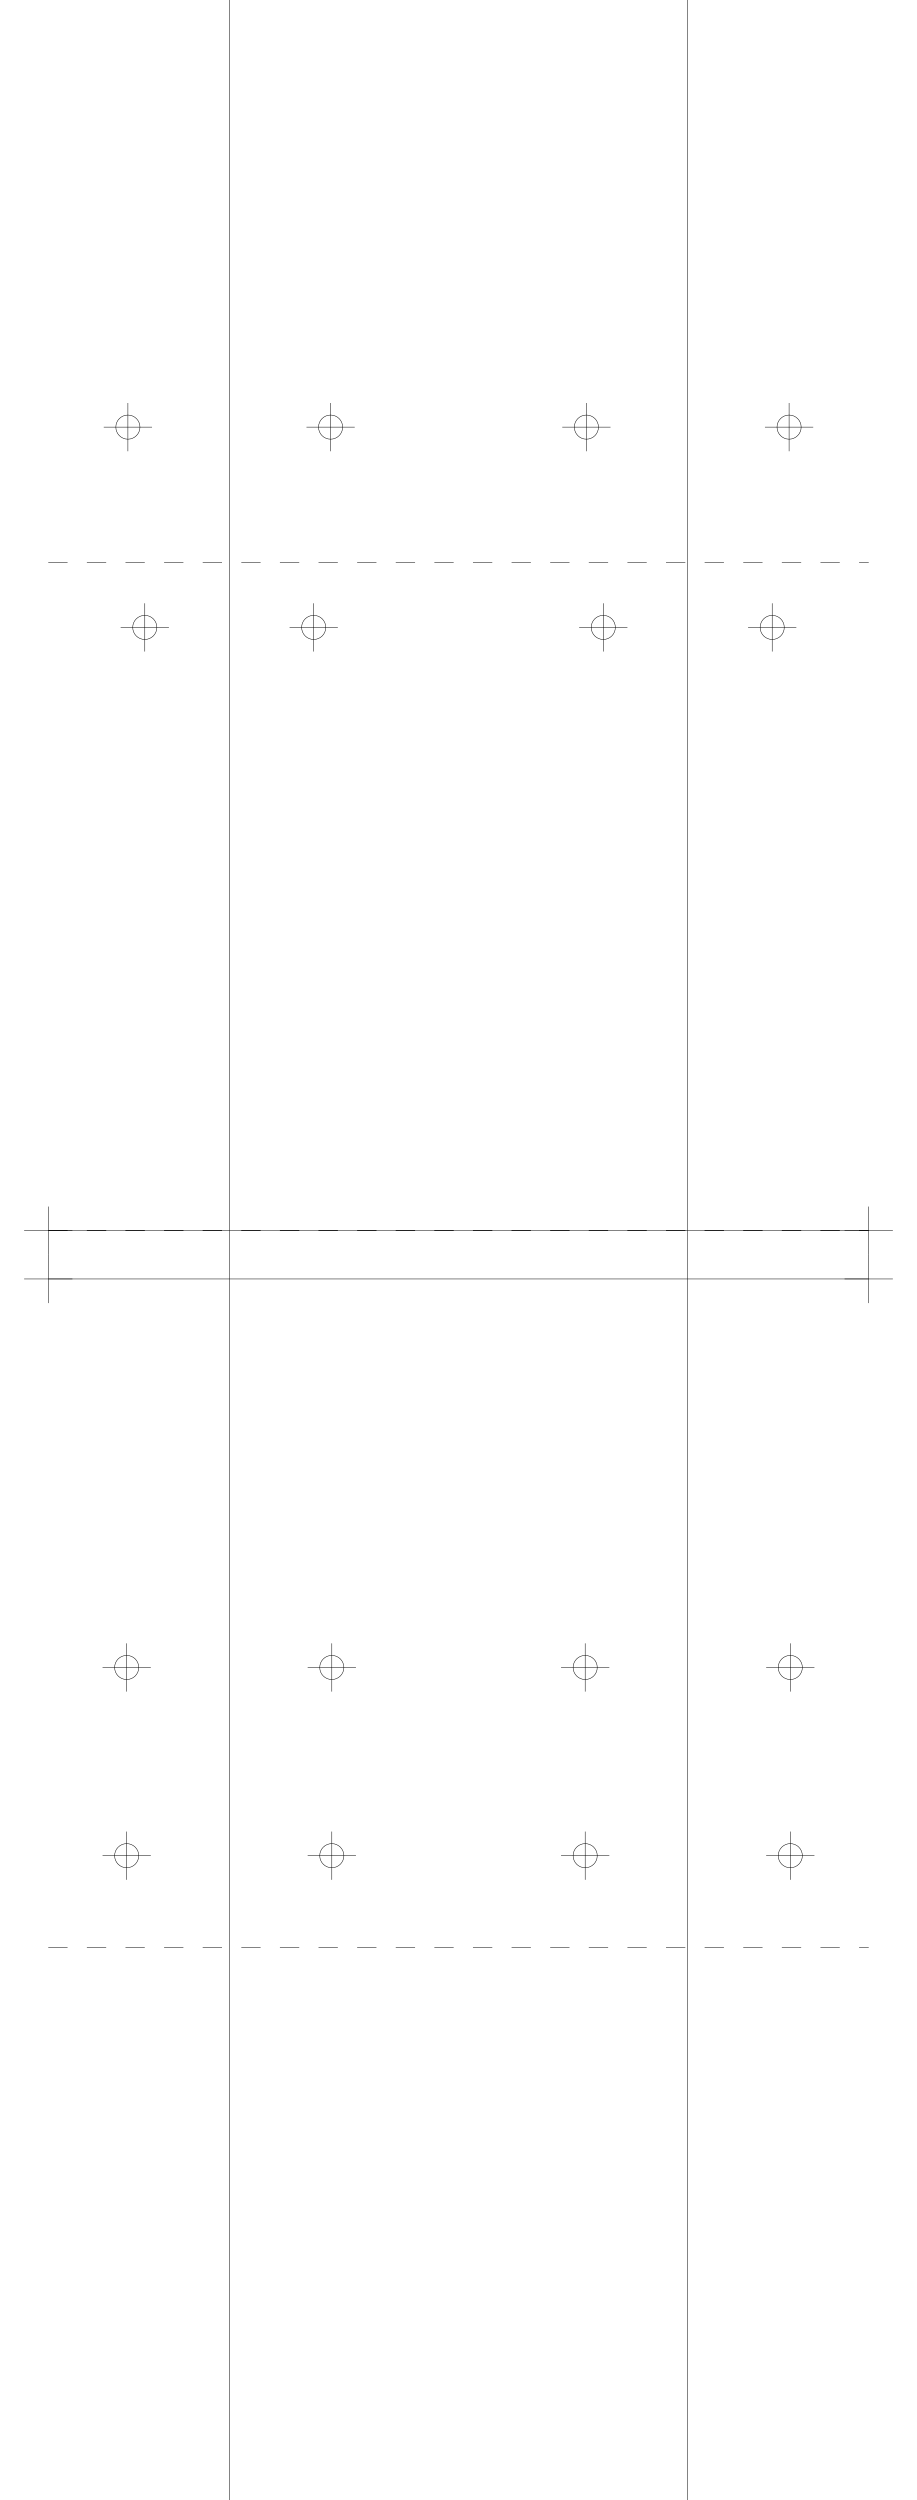
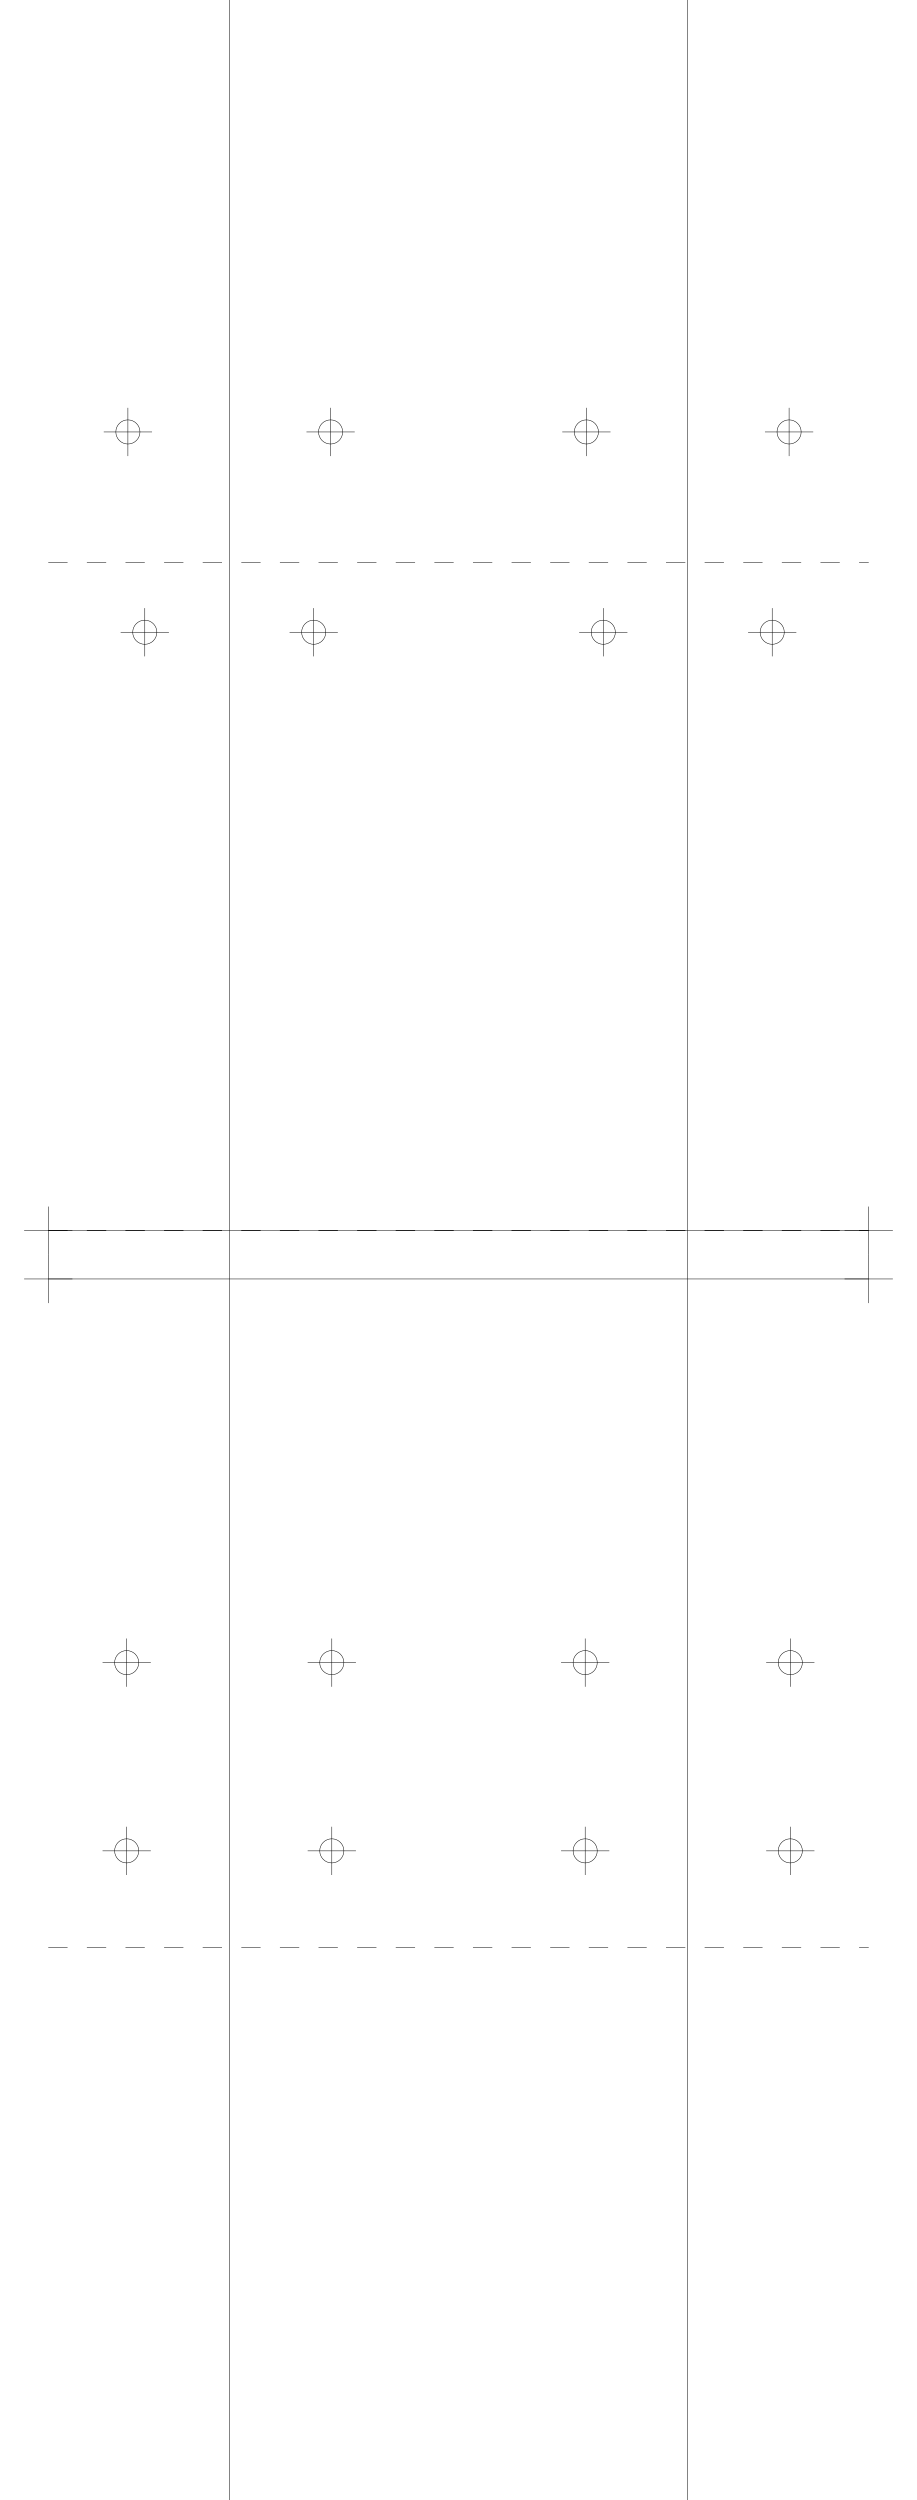
<svg xmlns="http://www.w3.org/2000/svg" version="1.2" width="190.0mm" height="518.0mm" viewBox="0 0 190.0 518.0">
  <line x1="47.5" y1="0.0" x2="47.5" y2="518.0" stroke="black" stroke-width="0.1" />
  <line x1="142.5" y1="0.0" x2="142.5" y2="518.0" stroke="black" stroke-width="0.1" />
  <line x1="10.0" y1="255.0" x2="180.0" y2="255.0" stroke="black" stroke-width="0.1" />
  <line x1="5.0" y1="255.0" x2="15.0" y2="255.0" stroke="black" stroke-width="0.1" />
  <line x1="10.0" y1="250.0" x2="10.0" y2="260.0" stroke="black" stroke-width="0.1" />
  <line x1="175.0" y1="255.0" x2="185.0" y2="255.0" stroke="black" stroke-width="0.1" />
  <line x1="180.0" y1="250.0" x2="180.0" y2="260.0" stroke="black" stroke-width="0.1" />
  <line x1="10.0" y1="265.0" x2="180.0" y2="265.0" stroke="black" stroke-width="0.1" />
  <line x1="5.0" y1="265.0" x2="15.0" y2="265.0" stroke="black" stroke-width="0.1" />
  <line x1="10.0" y1="260.0" x2="10.0" y2="270.0" stroke="black" stroke-width="0.1" />
  <line x1="175.0" y1="265.0" x2="185.0" y2="265.0" stroke="black" stroke-width="0.1" />
  <line x1="180.0" y1="260.0" x2="180.0" y2="270.0" stroke="black" stroke-width="0.1" />
  <line x1="10.0" y1="255.0" x2="180.0" y2="255.0" stroke="black" stroke-width="0.1" stroke-dasharray="4 4" />
  <line x1="10.0" y1="116.5" x2="180.0" y2="116.5" stroke="black" stroke-width="0.1" stroke-dasharray="4 4" />
-   <circle cx="65.0" cy="130.0" r="2.5" fill="none" stroke="black" stroke-width="0.1" />
-   <line x1="60.0" y1="130.0" x2="70.0" y2="130.0" stroke="black" stroke-width="0.1" />
-   <line x1="65.0" y1="125.0" x2="65.0" y2="135.0" stroke="black" stroke-width="0.1" />
-   <circle cx="160.0" cy="130.0" r="2.5" fill="none" stroke="black" stroke-width="0.1" />
-   <line x1="155.0" y1="130.0" x2="165.0" y2="130.0" stroke="black" stroke-width="0.1" />
-   <line x1="160.0" y1="125.0" x2="160.0" y2="135.0" stroke="black" stroke-width="0.1" />
-   <circle cx="30.0" cy="130.0" r="2.5" fill="none" stroke="black" stroke-width="0.1" />
-   <line x1="25.0" y1="130.0" x2="35.0" y2="130.0" stroke="black" stroke-width="0.1" />
-   <line x1="30.0" y1="125.0" x2="30.0" y2="135.0" stroke="black" stroke-width="0.1" />
-   <circle cx="125.0" cy="130.0" r="2.5" fill="none" stroke="black" stroke-width="0.1" />
-   <line x1="120.0" y1="130.0" x2="130.0" y2="130.0" stroke="black" stroke-width="0.1" />
-   <line x1="125.0" y1="125.0" x2="125.0" y2="135.0" stroke="black" stroke-width="0.1" />
-   <circle cx="68.5" cy="88.5" r="2.5" fill="none" stroke="black" stroke-width="0.1" />
-   <line x1="63.5" y1="88.5" x2="73.5" y2="88.5" stroke="black" stroke-width="0.1" />
-   <line x1="68.5" y1="83.5" x2="68.5" y2="93.5" stroke="black" stroke-width="0.1" />
-   <circle cx="163.5" cy="88.5" r="2.5" fill="none" stroke="black" stroke-width="0.1" />
-   <line x1="158.5" y1="88.5" x2="168.5" y2="88.5" stroke="black" stroke-width="0.1" />
-   <line x1="163.5" y1="83.5" x2="163.5" y2="93.5" stroke="black" stroke-width="0.1" />
-   <circle cx="26.5" cy="88.5" r="2.5" fill="none" stroke="black" stroke-width="0.1" />
-   <line x1="21.5" y1="88.5" x2="31.5" y2="88.5" stroke="black" stroke-width="0.1" />
-   <line x1="26.5" y1="83.5" x2="26.5" y2="93.5" stroke="black" stroke-width="0.1" />
-   <circle cx="121.5" cy="88.5" r="2.5" fill="none" stroke="black" stroke-width="0.1" />
-   <line x1="116.5" y1="88.5" x2="126.5" y2="88.5" stroke="black" stroke-width="0.1" />
-   <line x1="121.5" y1="83.5" x2="121.5" y2="93.5" stroke="black" stroke-width="0.1" />
+   <circle cx="65.0" cy="131.0" r="2.5" fill="none" stroke="black" stroke-width="0.1" />
+   <line x1="60.0" y1="131.0" x2="70.0" y2="131.0" stroke="black" stroke-width="0.1" />
+   <line x1="65.0" y1="126.0" x2="65.0" y2="136.0" stroke="black" stroke-width="0.1" />
+   <circle cx="160.0" cy="131.0" r="2.5" fill="none" stroke="black" stroke-width="0.1" />
+   <line x1="155.0" y1="131.0" x2="165.0" y2="131.0" stroke="black" stroke-width="0.1" />
+   <line x1="160.0" y1="126.0" x2="160.0" y2="136.0" stroke="black" stroke-width="0.1" />
+   <circle cx="30.0" cy="131.0" r="2.5" fill="none" stroke="black" stroke-width="0.1" />
+   <line x1="25.0" y1="131.0" x2="35.0" y2="131.0" stroke="black" stroke-width="0.1" />
+   <line x1="30.0" y1="126.0" x2="30.0" y2="136.0" stroke="black" stroke-width="0.1" />
+   <circle cx="125.0" cy="131.0" r="2.5" fill="none" stroke="black" stroke-width="0.1" />
+   <line x1="120.0" y1="131.0" x2="130.0" y2="131.0" stroke="black" stroke-width="0.1" />
+   <line x1="125.0" y1="126.0" x2="125.0" y2="136.0" stroke="black" stroke-width="0.1" />
+   <circle cx="68.5" cy="89.5" r="2.5" fill="none" stroke="black" stroke-width="0.1" />
+   <line x1="63.5" y1="89.5" x2="73.5" y2="89.5" stroke="black" stroke-width="0.1" />
+   <line x1="68.5" y1="84.5" x2="68.5" y2="94.5" stroke="black" stroke-width="0.1" />
+   <circle cx="163.5" cy="89.5" r="2.5" fill="none" stroke="black" stroke-width="0.1" />
+   <line x1="158.5" y1="89.5" x2="168.5" y2="89.5" stroke="black" stroke-width="0.1" />
+   <line x1="163.5" y1="84.5" x2="163.5" y2="94.5" stroke="black" stroke-width="0.1" />
+   <circle cx="26.5" cy="89.5" r="2.5" fill="none" stroke="black" stroke-width="0.1" />
+   <line x1="21.5" y1="89.5" x2="31.5" y2="89.5" stroke="black" stroke-width="0.1" />
+   <line x1="26.5" y1="84.5" x2="26.5" y2="94.5" stroke="black" stroke-width="0.1" />
+   <circle cx="121.5" cy="89.5" r="2.5" fill="none" stroke="black" stroke-width="0.1" />
+   <line x1="116.5" y1="89.5" x2="126.5" y2="89.5" stroke="black" stroke-width="0.1" />
+   <line x1="121.5" y1="84.5" x2="121.5" y2="94.5" stroke="black" stroke-width="0.1" />
  <line x1="10.0" y1="255.0" x2="180.0" y2="255.0" stroke="black" stroke-width="0.1" stroke-dasharray="4 4" />
  <line x1="10.0" y1="403.5" x2="180.0" y2="403.5" stroke="black" stroke-width="0.1" stroke-dasharray="4 4" />
-   <circle cx="68.75" cy="345.5" r="2.5" fill="none" stroke="black" stroke-width="0.1" />
-   <line x1="63.75" y1="345.5" x2="73.75" y2="345.5" stroke="black" stroke-width="0.1" />
-   <line x1="68.75" y1="340.5" x2="68.75" y2="350.5" stroke="black" stroke-width="0.1" />
-   <circle cx="163.75" cy="345.5" r="2.5" fill="none" stroke="black" stroke-width="0.1" />
-   <line x1="158.75" y1="345.5" x2="168.75" y2="345.5" stroke="black" stroke-width="0.1" />
-   <line x1="163.75" y1="340.5" x2="163.75" y2="350.5" stroke="black" stroke-width="0.1" />
-   <circle cx="26.25" cy="345.5" r="2.5" fill="none" stroke="black" stroke-width="0.1" />
-   <line x1="21.25" y1="345.5" x2="31.25" y2="345.5" stroke="black" stroke-width="0.1" />
-   <line x1="26.25" y1="340.5" x2="26.25" y2="350.5" stroke="black" stroke-width="0.1" />
-   <circle cx="121.25" cy="345.5" r="2.5" fill="none" stroke="black" stroke-width="0.1" />
-   <line x1="116.25" y1="345.5" x2="126.25" y2="345.5" stroke="black" stroke-width="0.1" />
-   <line x1="121.25" y1="340.5" x2="121.25" y2="350.5" stroke="black" stroke-width="0.1" />
-   <circle cx="68.75" cy="384.5" r="2.5" fill="none" stroke="black" stroke-width="0.1" />
-   <line x1="63.75" y1="384.5" x2="73.75" y2="384.5" stroke="black" stroke-width="0.1" />
-   <line x1="68.75" y1="379.5" x2="68.75" y2="389.5" stroke="black" stroke-width="0.1" />
-   <circle cx="163.75" cy="384.5" r="2.5" fill="none" stroke="black" stroke-width="0.1" />
-   <line x1="158.75" y1="384.5" x2="168.75" y2="384.5" stroke="black" stroke-width="0.1" />
-   <line x1="163.75" y1="379.5" x2="163.75" y2="389.5" stroke="black" stroke-width="0.1" />
-   <circle cx="26.25" cy="384.5" r="2.5" fill="none" stroke="black" stroke-width="0.1" />
-   <line x1="21.25" y1="384.5" x2="31.25" y2="384.5" stroke="black" stroke-width="0.1" />
-   <line x1="26.25" y1="379.5" x2="26.25" y2="389.5" stroke="black" stroke-width="0.1" />
-   <circle cx="121.25" cy="384.5" r="2.5" fill="none" stroke="black" stroke-width="0.1" />
-   <line x1="116.25" y1="384.5" x2="126.25" y2="384.5" stroke="black" stroke-width="0.1" />
-   <line x1="121.25" y1="379.5" x2="121.25" y2="389.5" stroke="black" stroke-width="0.1" />
+   <circle cx="68.75" cy="344.5" r="2.5" fill="none" stroke="black" stroke-width="0.1" />
+   <line x1="63.75" y1="344.5" x2="73.75" y2="344.5" stroke="black" stroke-width="0.1" />
+   <line x1="68.75" y1="339.5" x2="68.75" y2="349.5" stroke="black" stroke-width="0.1" />
+   <circle cx="163.75" cy="344.5" r="2.5" fill="none" stroke="black" stroke-width="0.1" />
+   <line x1="158.75" y1="344.5" x2="168.75" y2="344.5" stroke="black" stroke-width="0.1" />
+   <line x1="163.75" y1="339.5" x2="163.75" y2="349.5" stroke="black" stroke-width="0.1" />
+   <circle cx="26.25" cy="344.5" r="2.5" fill="none" stroke="black" stroke-width="0.1" />
+   <line x1="21.25" y1="344.5" x2="31.25" y2="344.5" stroke="black" stroke-width="0.1" />
+   <line x1="26.25" y1="339.5" x2="26.25" y2="349.5" stroke="black" stroke-width="0.1" />
+   <circle cx="121.25" cy="344.5" r="2.5" fill="none" stroke="black" stroke-width="0.1" />
+   <line x1="116.25" y1="344.5" x2="126.25" y2="344.5" stroke="black" stroke-width="0.1" />
+   <line x1="121.25" y1="339.5" x2="121.25" y2="349.5" stroke="black" stroke-width="0.1" />
+   <circle cx="68.75" cy="383.5" r="2.5" fill="none" stroke="black" stroke-width="0.1" />
+   <line x1="63.75" y1="383.5" x2="73.75" y2="383.5" stroke="black" stroke-width="0.1" />
+   <line x1="68.75" y1="378.5" x2="68.75" y2="388.5" stroke="black" stroke-width="0.1" />
+   <circle cx="163.75" cy="383.5" r="2.5" fill="none" stroke="black" stroke-width="0.1" />
+   <line x1="158.75" y1="383.5" x2="168.75" y2="383.5" stroke="black" stroke-width="0.1" />
+   <line x1="163.75" y1="378.5" x2="163.75" y2="388.5" stroke="black" stroke-width="0.1" />
+   <circle cx="26.25" cy="383.5" r="2.5" fill="none" stroke="black" stroke-width="0.1" />
+   <line x1="21.25" y1="383.5" x2="31.25" y2="383.5" stroke="black" stroke-width="0.1" />
+   <line x1="26.25" y1="378.5" x2="26.25" y2="388.5" stroke="black" stroke-width="0.1" />
+   <circle cx="121.25" cy="383.5" r="2.5" fill="none" stroke="black" stroke-width="0.1" />
+   <line x1="116.25" y1="383.5" x2="126.25" y2="383.5" stroke="black" stroke-width="0.1" />
+   <line x1="121.25" y1="378.5" x2="121.25" y2="388.5" stroke="black" stroke-width="0.1" />
</svg>
